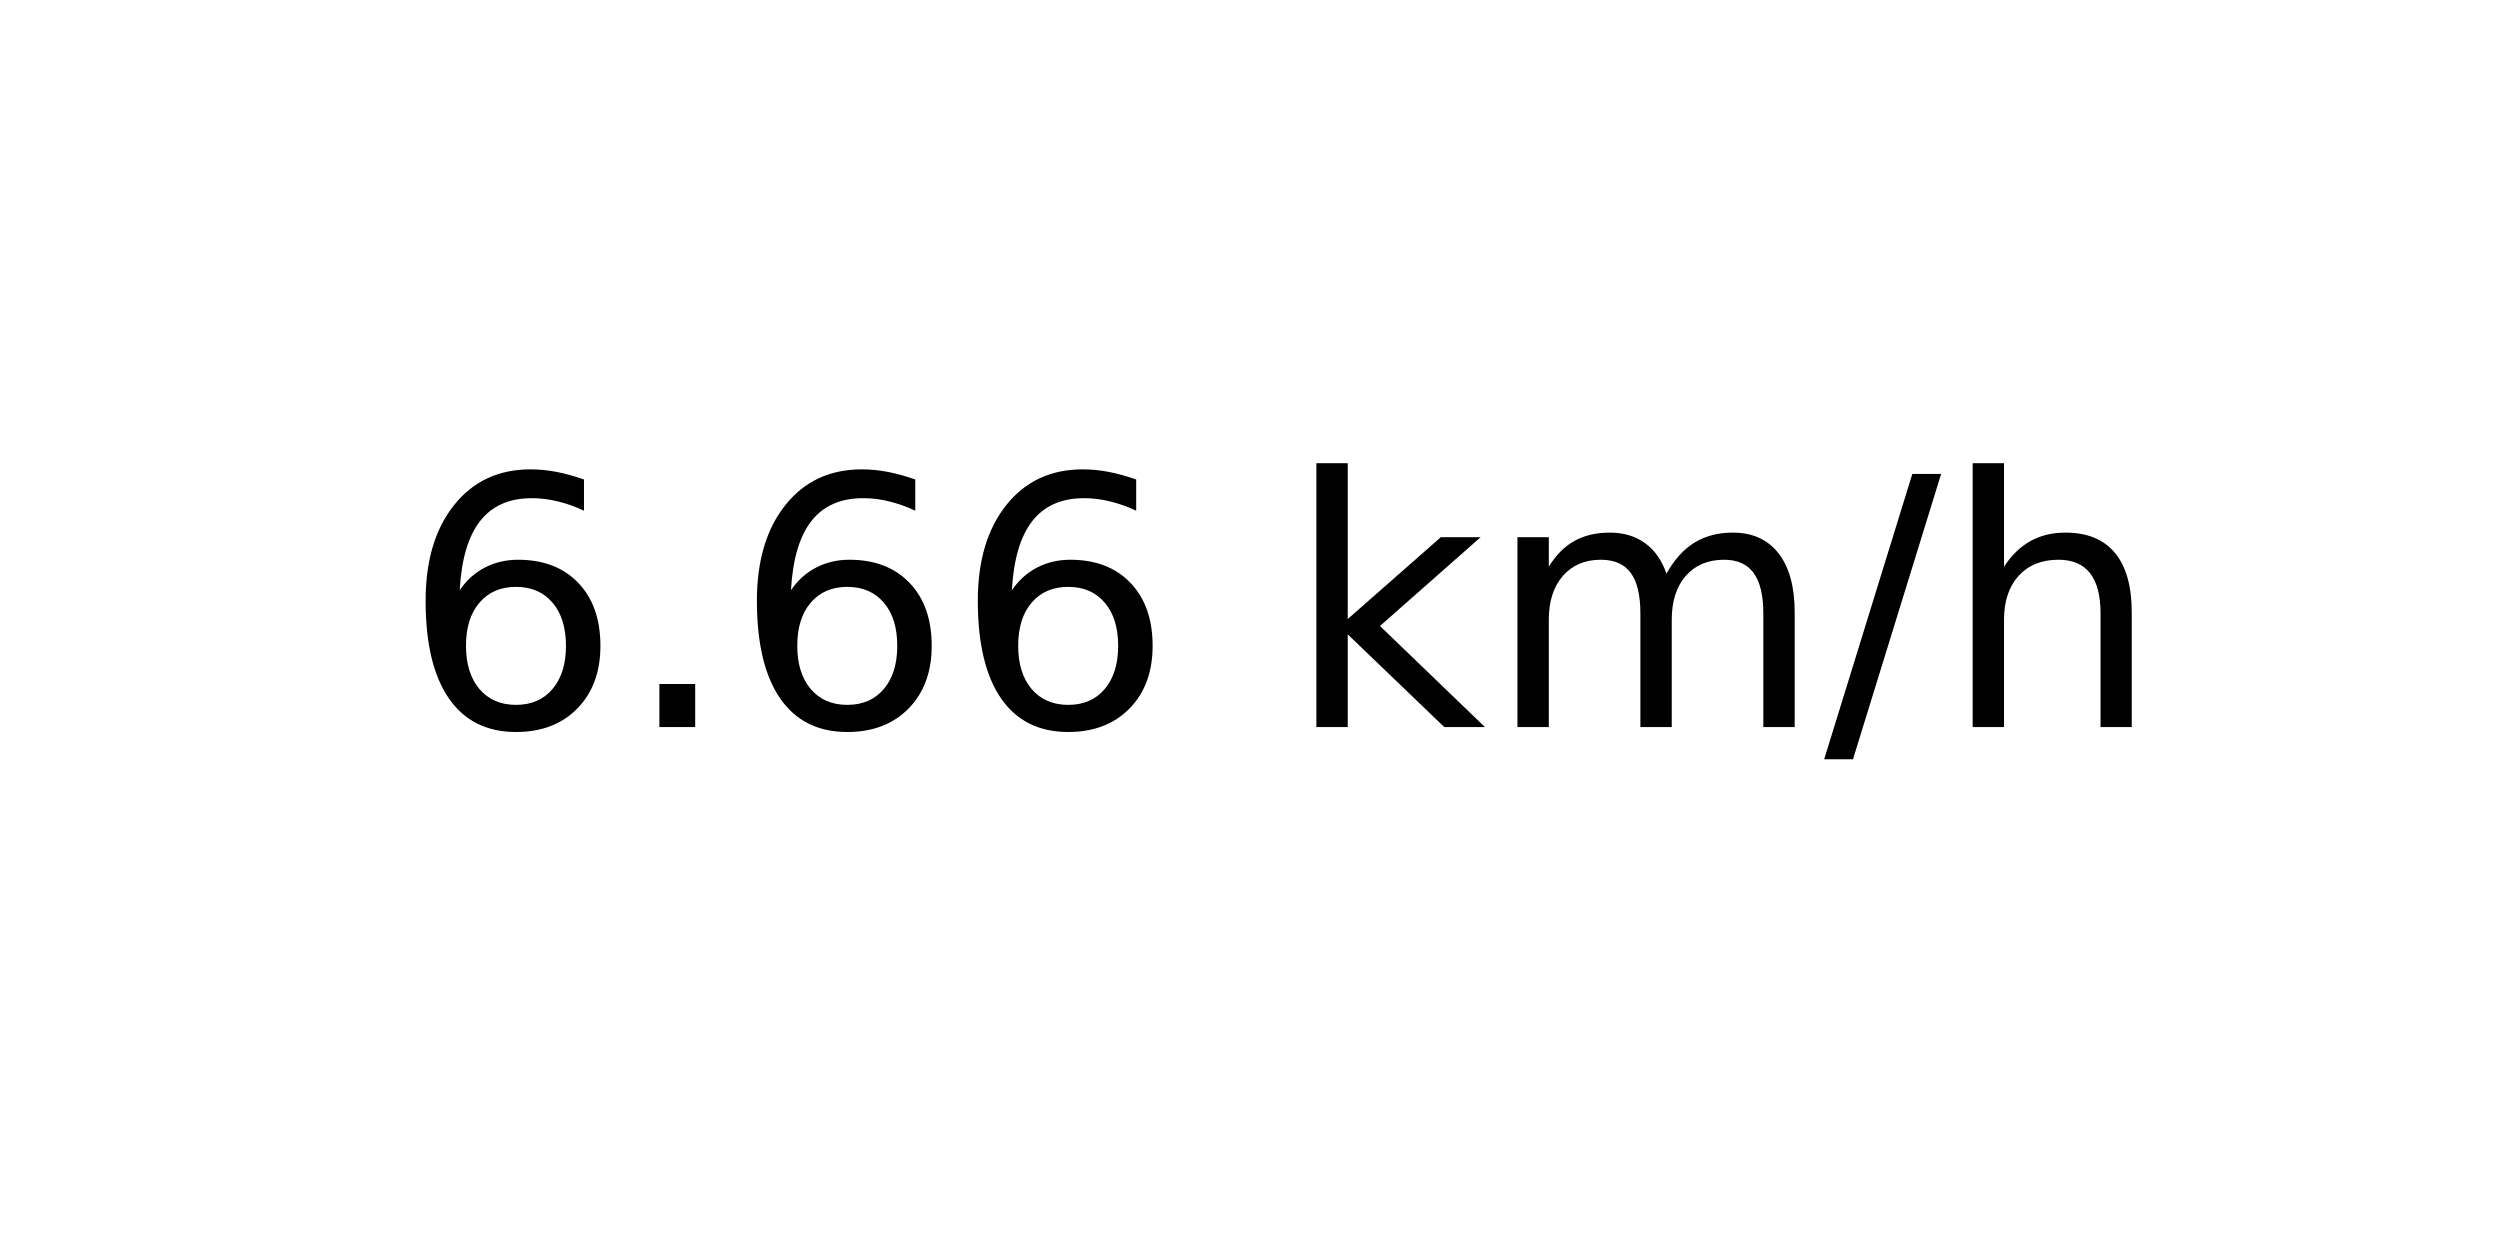
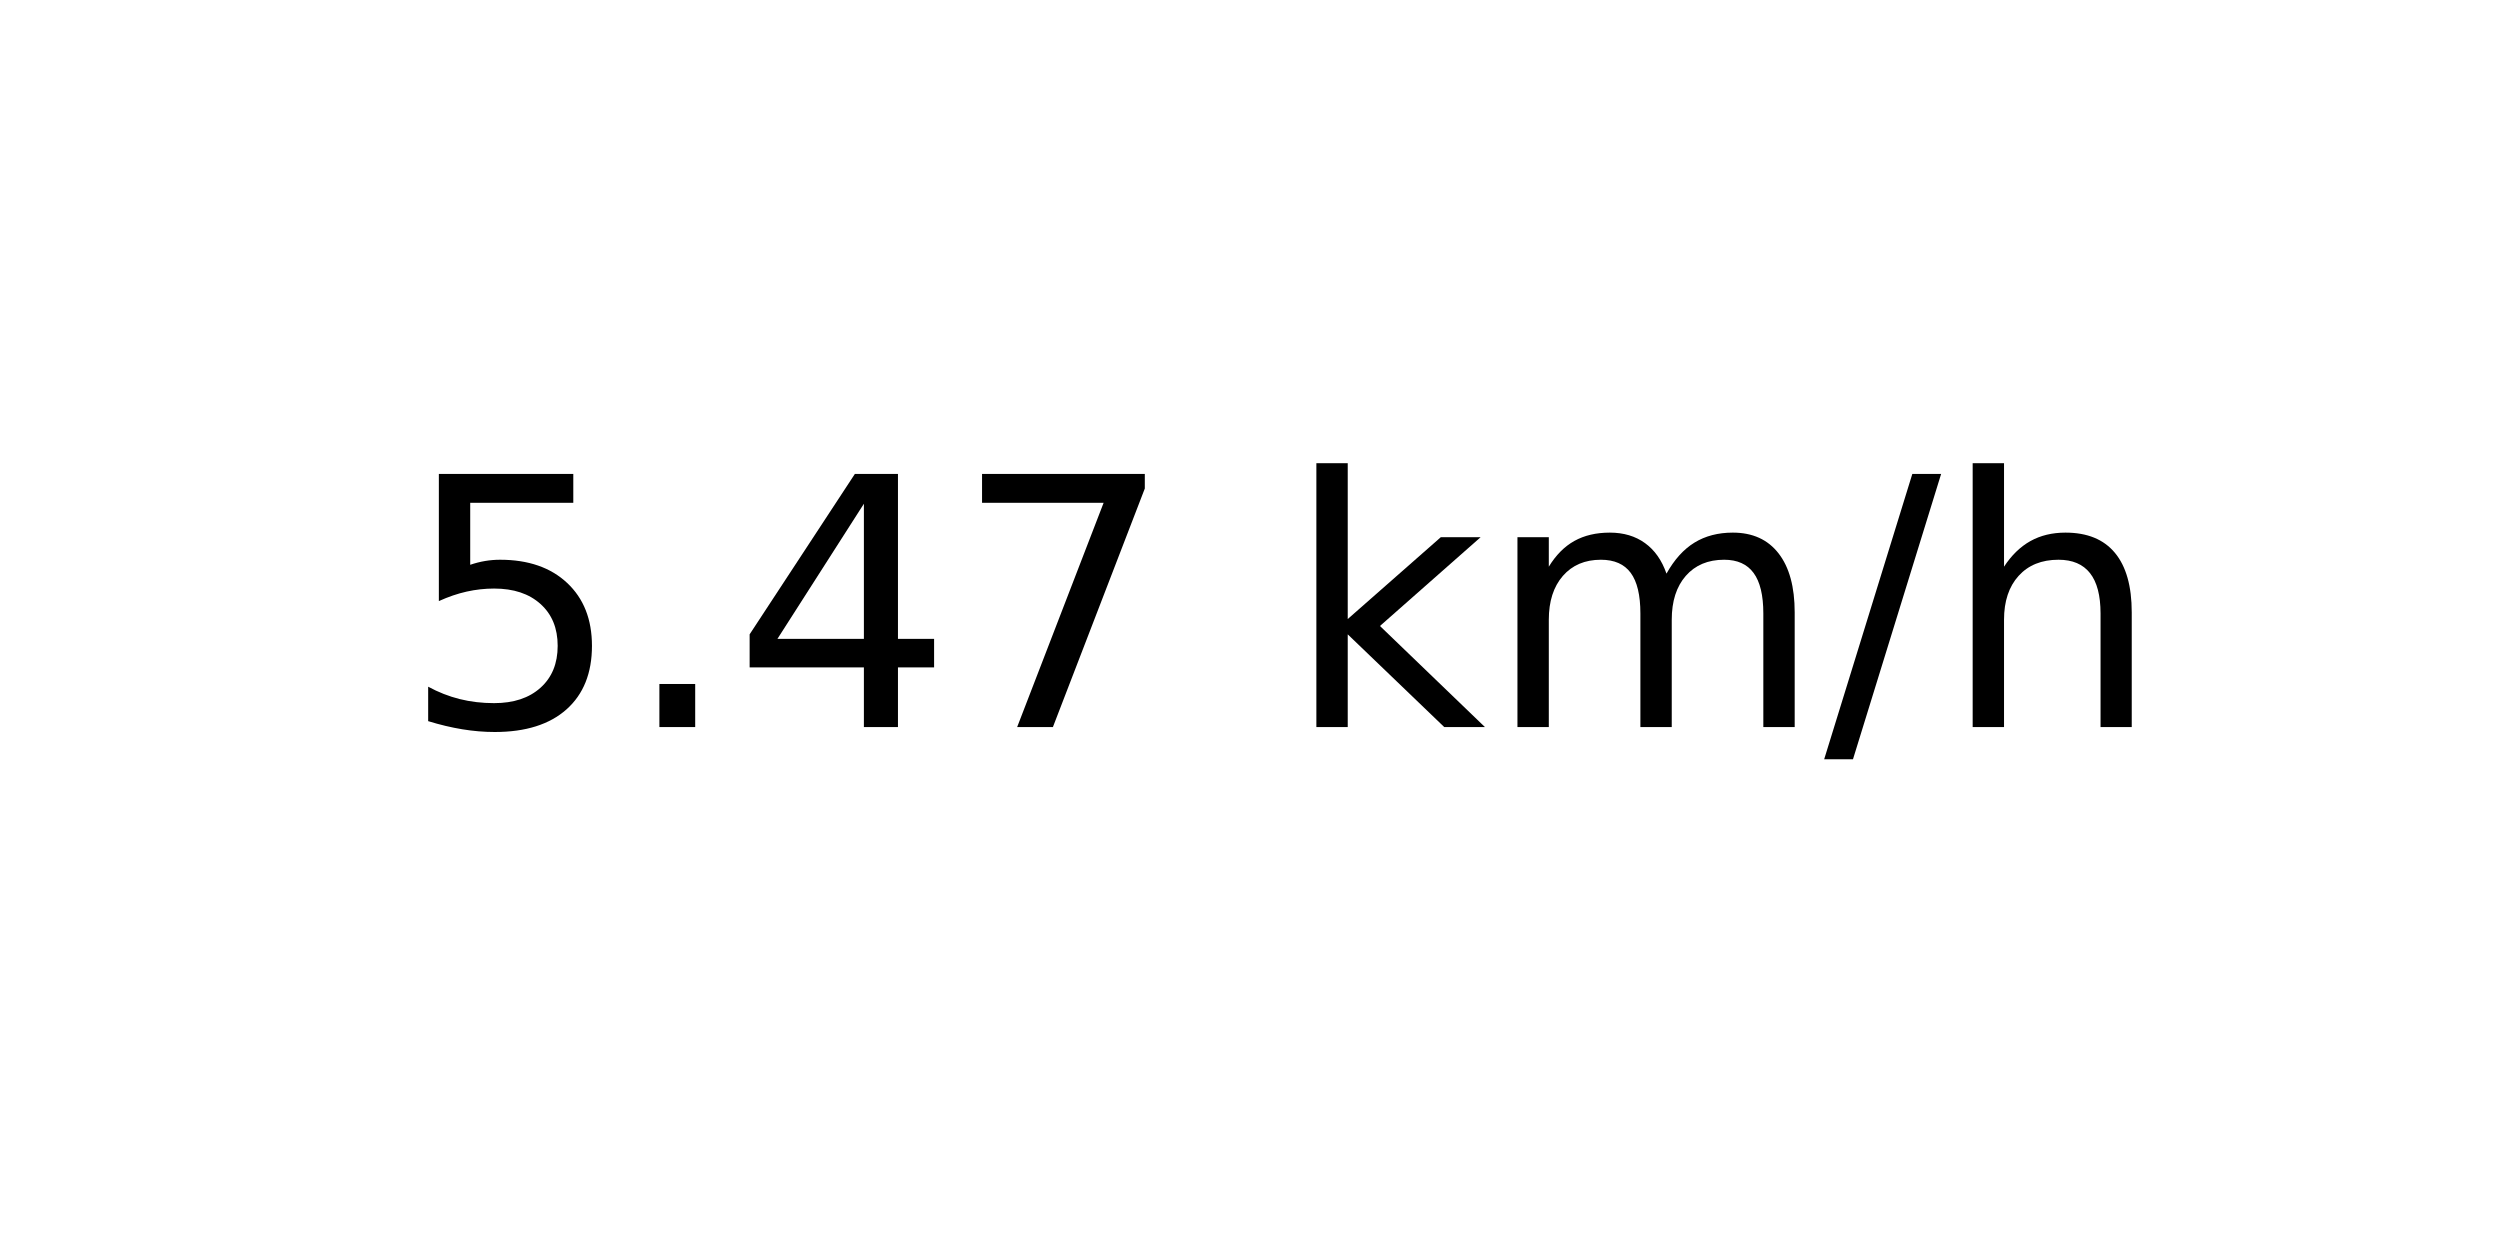
<svg xmlns="http://www.w3.org/2000/svg" xmlns:xlink="http://www.w3.org/1999/xlink" width="72pt" height="36pt" viewBox="0 0 72 36" version="1.1">
  <defs>
    <style type="text/css">*{stroke-linejoin: round; stroke-linecap: butt}</style>
  </defs>
  <g id="figure_1">
    <g id="axes_1">
      <g id="text_1">
        <g transform="translate(11.55937 20.93937) scale(0.1 -0.1)">
          <defs>
-             <path id="DejaVuSans-36" d="M 2113 2584  Q 1688 2584 1439 2293  Q 1191 2003 1191 1497  Q 1191 994 1439 701  Q 1688 409 2113 409  Q 2538 409 2786 701  Q 3034 994 3034 1497  Q 3034 2003 2786 2293  Q 2538 2584 2113 2584  z M 3366 4563  L 3366 3988  Q 3128 4100 2886 4159  Q 2644 4219 2406 4219  Q 1781 4219 1451 3797  Q 1122 3375 1075 2522  Q 1259 2794 1537 2939  Q 1816 3084 2150 3084  Q 2853 3084 3261 2657  Q 3669 2231 3669 1497  Q 3669 778 3244 343  Q 2819 -91 2113 -91  Q 1303 -91 875 529  Q 447 1150 447 2328  Q 447 3434 972 4092  Q 1497 4750 2381 4750  Q 2619 4750 2861 4703  Q 3103 4656 3366 4563  z " transform="scale(0.015625)" />
+             <path id="DejaVuSans-35" d="M 691 4666  L 3169 4666  L 3169 4134  L 1269 4134  L 1269 2991  Q 1406 3038 1543 3061  Q 1681 3084 1819 3084  Q 2600 3084 3056 2656  Q 3513 2228 3513 1497  Q 3513 744 3044 326  Q 2575 -91 1722 -91  Q 1428 -91 1123 -41  Q 819 9 494 109  L 494 744  Q 775 591 1075 516  Q 1375 441 1709 441  Q 2250 441 2565 725  Q 2881 1009 2881 1497  Q 2881 1984 2565 2268  Q 2250 2553 1709 2553  Q 1456 2553 1204 2497  Q 953 2441 691 2322  L 691 4666  z " transform="scale(0.015625)" />
            <path id="DejaVuSans-2e" d="M 684 794  L 1344 794  L 1344 0  L 684 0  L 684 794  z " transform="scale(0.015625)" />
+             <path id="DejaVuSans-34" d="M 2419 4116  L 825 1625  L 2419 1625  L 2419 4116  z M 2253 4666  L 3047 4666  L 3047 1625  L 3713 1625  L 3713 1100  L 3047 1100  L 3047 0  L 2419 0  L 2419 1100  L 313 1100  L 313 1709  L 2253 4666  z " transform="scale(0.015625)" />
+             <path id="DejaVuSans-37" d="M 525 4666  L 3525 4666  L 3525 4397  L 1831 0  L 1172 0  L 2766 4134  L 525 4134  L 525 4666  z " transform="scale(0.015625)" />
            <path id="DejaVuSans-20" transform="scale(0.015625)" />
            <path id="DejaVuSans-6b" d="M 581 4863  L 1159 4863  L 1159 1991  L 2875 3500  L 3609 3500  L 1753 1863  L 3688 0  L 2938 0  L 1159 1709  L 1159 0  L 581 0  L 581 4863  z " transform="scale(0.015625)" />
            <path id="DejaVuSans-6d" d="M 3328 2828  Q 3544 3216 3844 3400  Q 4144 3584 4550 3584  Q 5097 3584 5394 3201  Q 5691 2819 5691 2113  L 5691 0  L 5113 0  L 5113 2094  Q 5113 2597 4934 2840  Q 4756 3084 4391 3084  Q 3944 3084 3684 2787  Q 3425 2491 3425 1978  L 3425 0  L 2847 0  L 2847 2094  Q 2847 2600 2669 2842  Q 2491 3084 2119 3084  Q 1678 3084 1418 2786  Q 1159 2488 1159 1978  L 1159 0  L 581 0  L 581 3500  L 1159 3500  L 1159 2956  Q 1356 3278 1631 3431  Q 1906 3584 2284 3584  Q 2666 3584 2933 3390  Q 3200 3197 3328 2828  z " transform="scale(0.015625)" />
            <path id="DejaVuSans-2f" d="M 1625 4666  L 2156 4666  L 531 -594  L 0 -594  L 1625 4666  z " transform="scale(0.015625)" />
            <path id="DejaVuSans-68" d="M 3513 2113  L 3513 0  L 2938 0  L 2938 2094  Q 2938 2591 2744 2837  Q 2550 3084 2163 3084  Q 1697 3084 1428 2787  Q 1159 2491 1159 1978  L 1159 0  L 581 0  L 581 4863  L 1159 4863  L 1159 2956  Q 1366 3272 1645 3428  Q 1925 3584 2291 3584  Q 2894 3584 3203 3211  Q 3513 2838 3513 2113  z " transform="scale(0.015625)" />
          </defs>
-           <use xlink:href="#DejaVuSans-36" />
+           <use xlink:href="#DejaVuSans-35" />
          <use xlink:href="#DejaVuSans-2e" x="63.623" />
-           <use xlink:href="#DejaVuSans-36" x="95.41" />
-           <use xlink:href="#DejaVuSans-36" x="159.033" />
+           <use xlink:href="#DejaVuSans-34" x="95.41" />
+           <use xlink:href="#DejaVuSans-37" x="159.033" />
          <use xlink:href="#DejaVuSans-20" x="222.656" />
          <use xlink:href="#DejaVuSans-6b" x="254.443" />
          <use xlink:href="#DejaVuSans-6d" x="312.354" />
          <use xlink:href="#DejaVuSans-2f" x="409.766" />
          <use xlink:href="#DejaVuSans-68" x="443.457" />
        </g>
      </g>
    </g>
  </g>
</svg>
